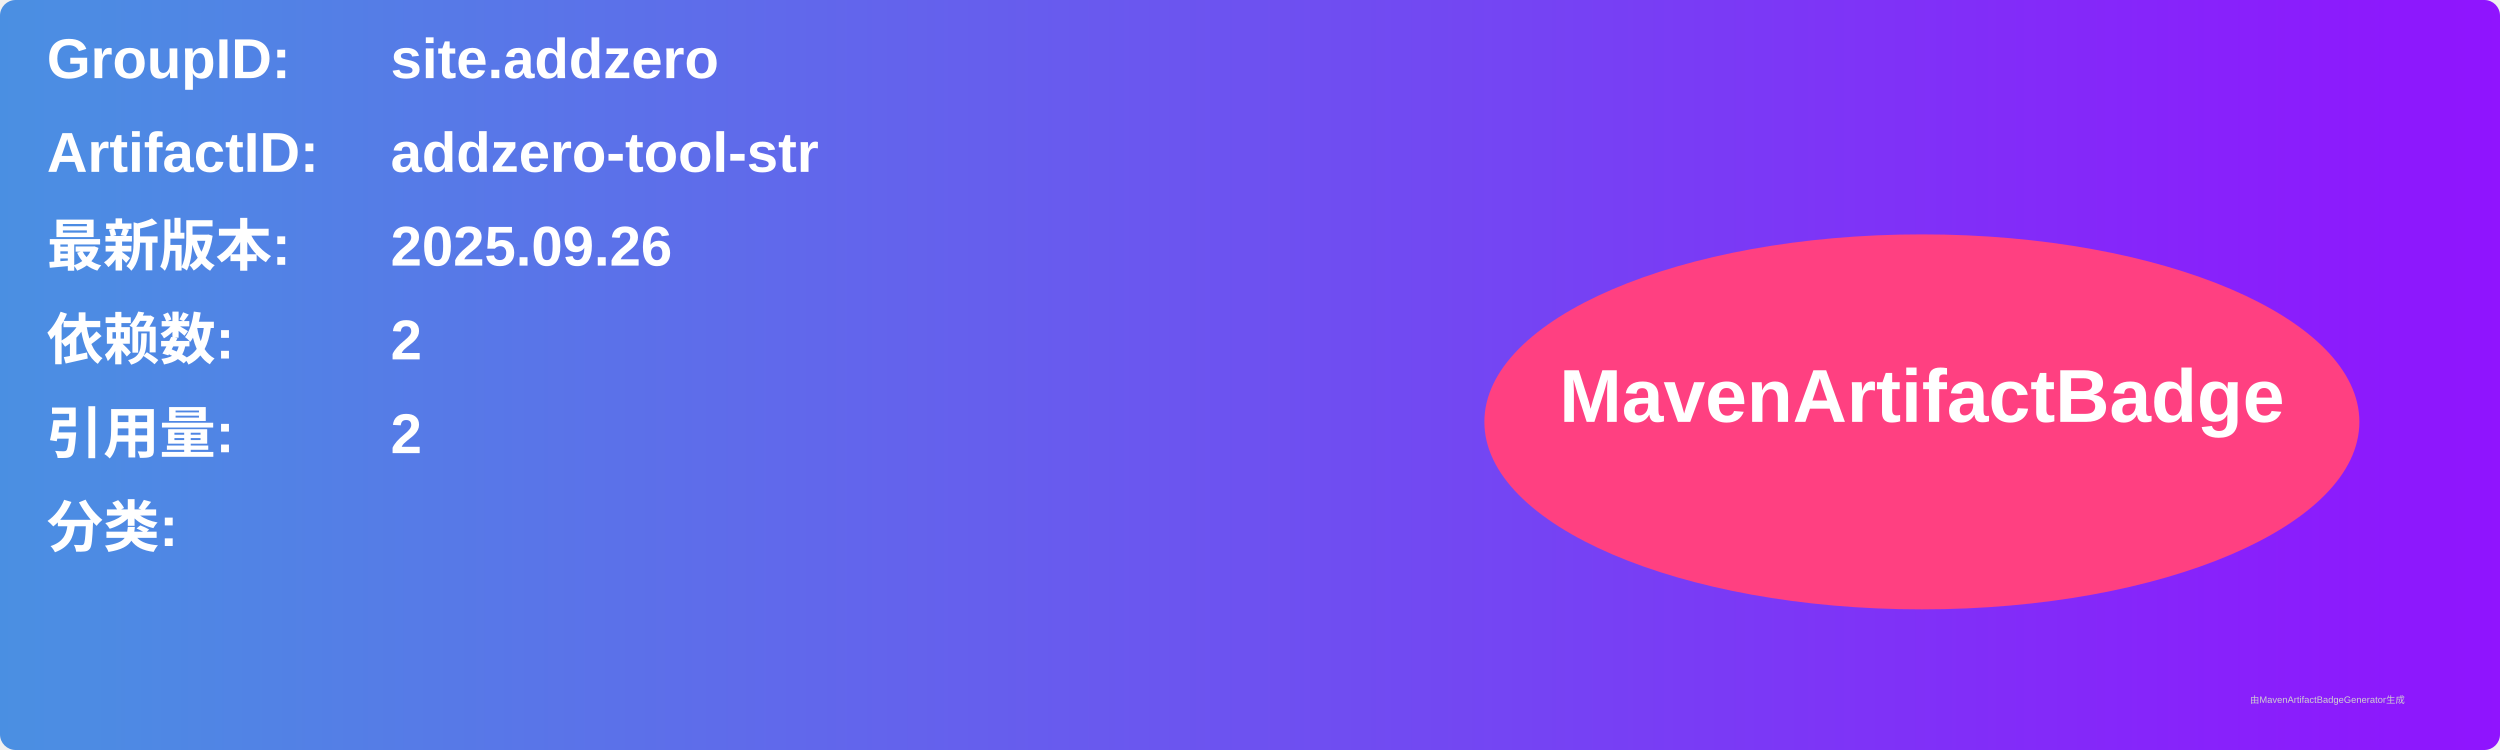
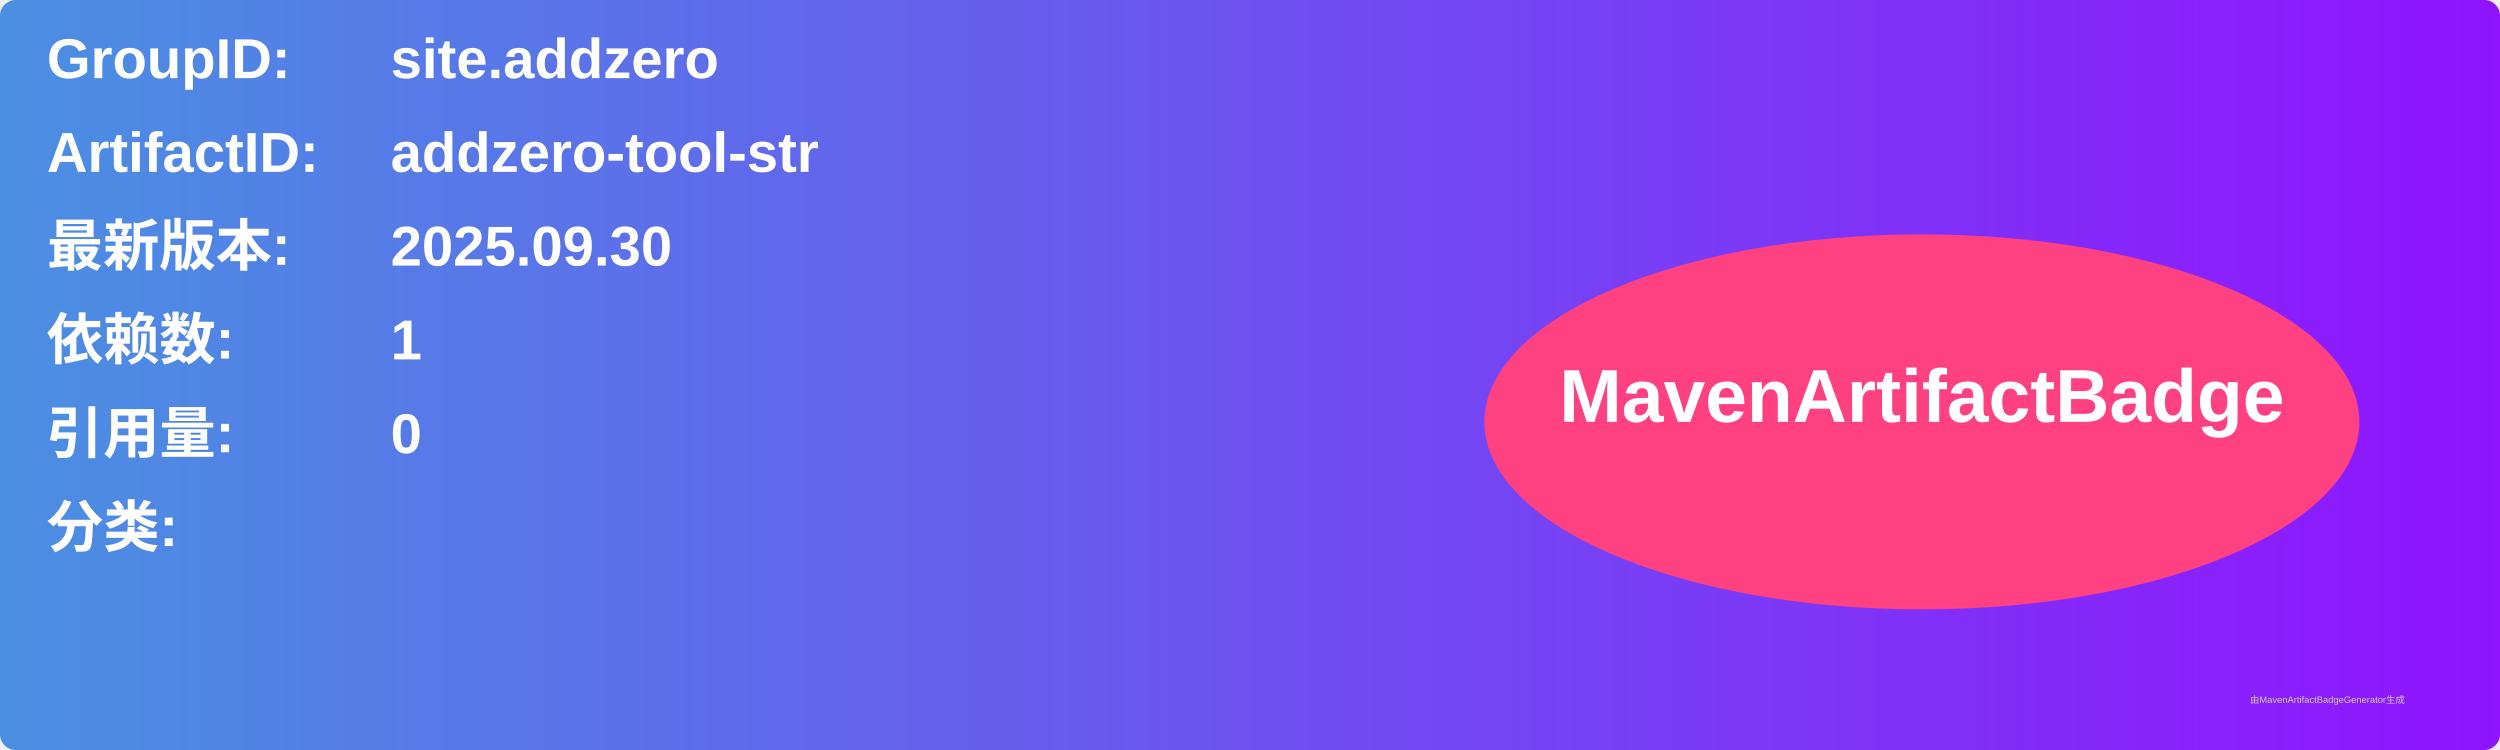
<svg xmlns="http://www.w3.org/2000/svg" width="800" height="240" viewBox="0 0 800 240">
  <linearGradient id="grad" x1="0%" y1="0%" x2="100%" y2="0%">
    <stop offset="0%" stop-color="#4a90e2" />
    <stop offset="100%" stop-color="#9013fe" />
  </linearGradient>
  <rect width="100%" height="100%" rx="5" ry="5" fill="url(#grad)" />
  <g transform="translate(15, 15)">
    <text x="0" y="10" font-family="Arial" font-size="18" fill="white" font-weight="bold" width="260">GroupID:</text>
    <text x="110" y="10" font-family="Arial" font-size="18" fill="white" font-weight="bold" width="460">site.addzero</text>
    <text x="0" y="40" font-family="Arial" font-size="18" fill="white" font-weight="bold" width="260">ArtifactID:</text>
    <text x="110" y="40" font-family="Arial" font-size="18" fill="white" font-weight="bold" width="460">addzero-tool-str</text>
    <text x="0" y="70" font-family="Arial" font-size="18" fill="white" font-weight="bold">最新版本:</text>
    <text x="110" y="70" font-family="Arial" font-size="18" fill="white" font-weight="bold">
-       <tspan font-weight="bold">2025.09.26</tspan>
+       <tspan font-weight="bold">2025.09.30</tspan>
    </text>
    <text x="0" y="100" font-family="Arial" font-size="18" fill="white" font-weight="bold">依赖数: </text>
    <text x="110" y="100" font-family="Arial" font-size="18" fill="white">
-       <tspan font-weight="bold">2</tspan>
+       <tspan font-weight="bold">1</tspan>
    </text>
    <text x="0" y="130" font-family="Arial" font-size="18" fill="white" font-weight="bold">引用量: </text>
    <text x="110" y="130" font-family="Arial" font-size="18" fill="white">
-       <tspan font-weight="bold">2</tspan>
+       <tspan font-weight="bold">0</tspan>
    </text>
    <text x="0" y="160" font-family="Arial" font-size="18" fill="white" font-weight="bold">分类:</text>
    <text x="10" y="190" font-family="Arial" font-size="10" fill="white">
      <tspan font-weight="bold" />
    </text>
    <ellipse cx="600" cy="120" rx="140" ry="60" fill="#ff4081" />
    <text x="600" y="120" text-anchor="middle" font-family="Arial" font-size="24" fill="white" font-weight="bold">MavenArtifactBadge</text>
  </g>
  <text x="720" y="225" font-family="Arial" font-size="3" fill="#d0d0d0">由MavenArtifactBadgeGenerator生成</text>
</svg>
